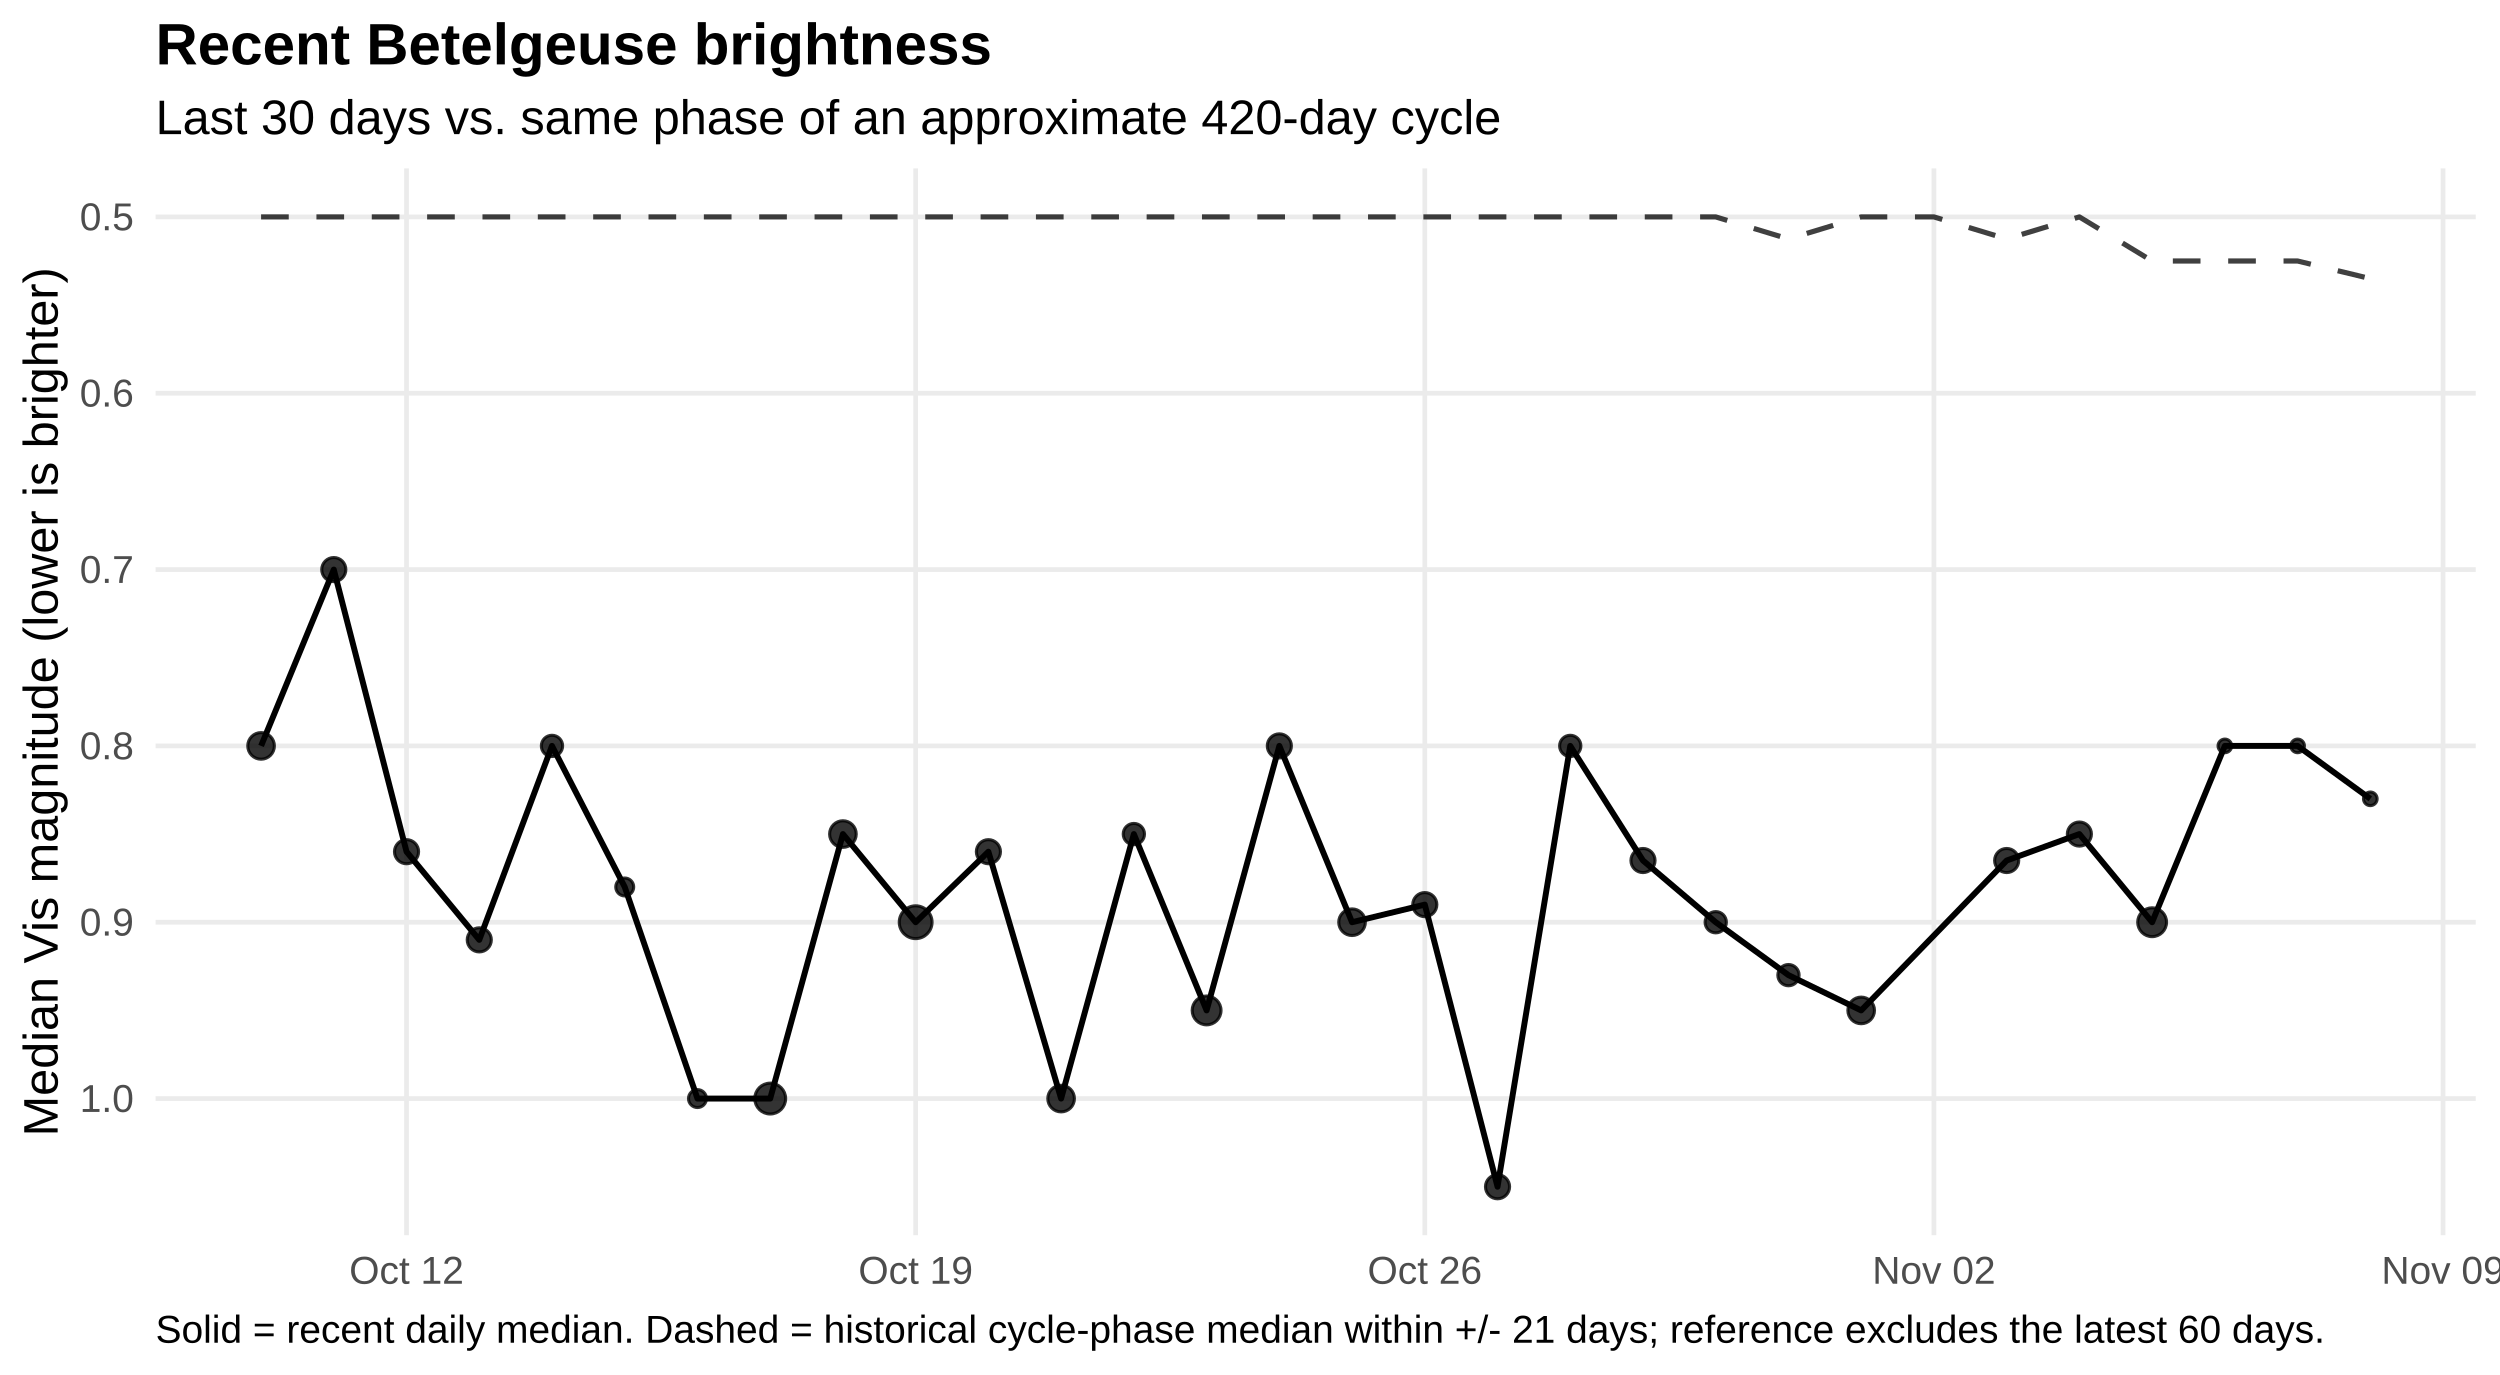
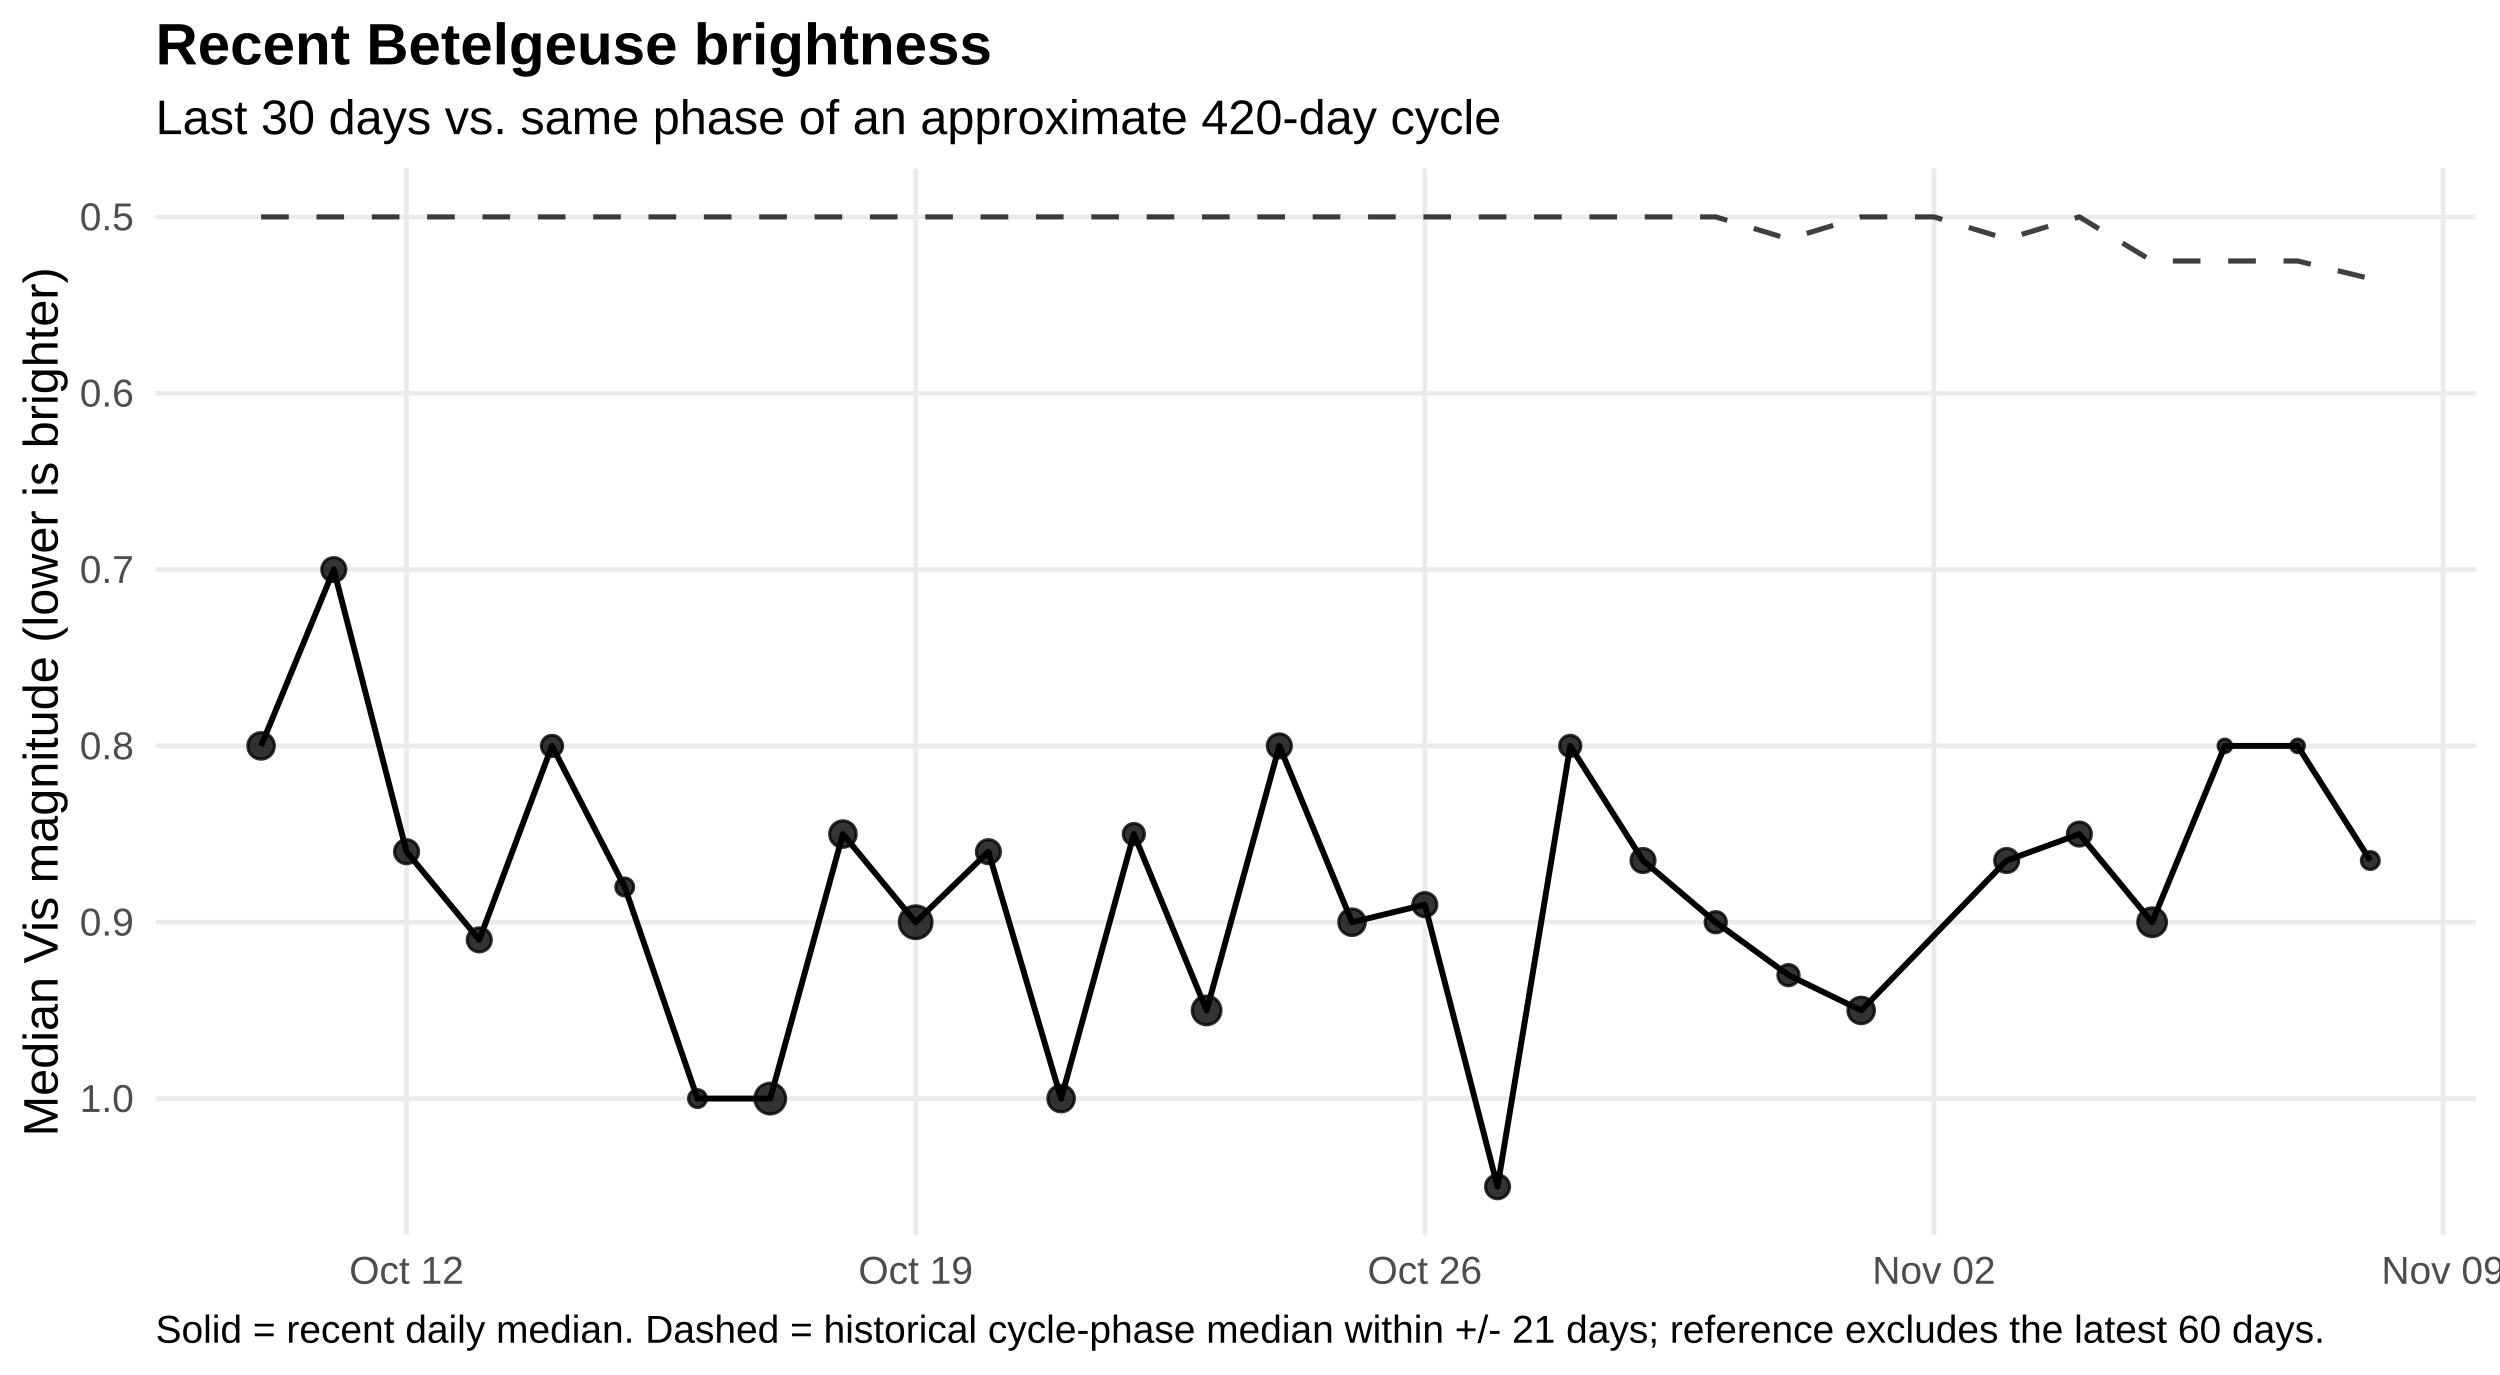
<svg xmlns="http://www.w3.org/2000/svg" width="720.00pt" height="396.00pt" viewBox="0 0 720.00 396.00">
  <g class="svglite">
    <defs>
      <style type="text/css">
    .svglite line, .svglite polyline, .svglite polygon, .svglite path, .svglite rect, .svglite circle {
      fill: none;
      stroke: #000000;
      stroke-linecap: round;
      stroke-linejoin: round;
      stroke-miterlimit: 10.00;
    }
    .svglite text {
      white-space: pre;
    }
    .svglite g.glyphgroup path {
      fill: inherit;
      stroke: none;
    }
  </style>
    </defs>
    <rect width="100%" height="100%" style="stroke: none; fill: #FFFFFF;" />
    <defs>
      <clipPath id="cpMC4wMHw3MjAuMDB8MC4wMHwzOTYuMDA=">
        <rect x="0.00" y="0.00" width="720.00" height="396.00" />
      </clipPath>
    </defs>
    <g clip-path="url(#cpMC4wMHw3MjAuMDB8MC4wMHwzOTYuMDA=)">
      <rect x="0.00" y="0" width="720.00" height="396.00" style="stroke-width: 1.36; stroke: none; fill: #FFFFFF;" />
    </g>
    <defs>
      <clipPath id="cpNDQuODF8NzEzLjAzfDQ4LjUwfDM1NS43NQ==">
        <rect x="44.81" y="48.50" width="668.21" height="307.24" />
      </clipPath>
    </defs>
    <g clip-path="url(#cpNDQuODF8NzEzLjAzfDQ4LjUwfDM1NS43NQ==)">
      <polyline points="44.81,62.47 713.03,62.47 " style="stroke-width: 1.36; stroke: #EBEBEB; stroke-linecap: butt;" />
      <polyline points="44.81,113.25 713.03,113.25 " style="stroke-width: 1.36; stroke: #EBEBEB; stroke-linecap: butt;" />
      <polyline points="44.81,164.04 713.03,164.04 " style="stroke-width: 1.36; stroke: #EBEBEB; stroke-linecap: butt;" />
      <polyline points="44.81,214.82 713.03,214.82 " style="stroke-width: 1.36; stroke: #EBEBEB; stroke-linecap: butt;" />
      <polyline points="44.81,265.60 713.03,265.60 " style="stroke-width: 1.36; stroke: #EBEBEB; stroke-linecap: butt;" />
      <polyline points="44.81,316.39 713.03,316.39 " style="stroke-width: 1.36; stroke: #EBEBEB; stroke-linecap: butt;" />
      <polyline points="117.08,355.75 117.08,48.50 " style="stroke-width: 1.36; stroke: #EBEBEB; stroke-linecap: butt;" />
      <polyline points="263.71,355.75 263.71,48.50 " style="stroke-width: 1.36; stroke: #EBEBEB; stroke-linecap: butt;" />
      <polyline points="410.34,355.75 410.34,48.50 " style="stroke-width: 1.36; stroke: #EBEBEB; stroke-linecap: butt;" />
      <polyline points="556.97,355.75 556.97,48.50 " style="stroke-width: 1.36; stroke: #EBEBEB; stroke-linecap: butt;" />
      <polyline points="703.60,355.75 703.60,48.50 " style="stroke-width: 1.36; stroke: #EBEBEB; stroke-linecap: butt;" />
      <polyline points="75.19,62.47 96.13,62.47 117.08,62.47 138.03,62.47 158.97,62.47 179.92,62.47 200.87,62.47 221.82,62.47 242.76,62.47 263.71,62.47 284.66,62.47 305.60,62.47 326.55,62.47 347.50,62.47 368.45,62.47 389.39,62.47 410.34,62.47 431.29,62.47 452.23,62.47 473.18,62.47 494.13,62.47 515.08,68.82 536.02,62.47 556.97,62.47 577.92,68.82 598.86,62.47 619.81,75.17 640.76,75.17 661.71,75.17 682.65,80.24 " style="stroke-width: 1.49; stroke: #000000; stroke-opacity: 0.75; stroke-dasharray: 7.97,7.97; stroke-linecap: butt;" />
-       <polyline points="75.19,214.82 96.13,164.04 117.08,245.29 138.03,270.68 158.97,214.82 179.92,255.45 200.87,316.39 221.82,316.39 242.76,240.21 263.71,265.60 284.66,245.29 305.60,316.39 326.55,240.21 347.50,291.00 368.45,214.82 389.39,265.60 410.34,260.53 431.29,341.78 452.23,214.82 473.18,247.83 494.13,265.60 515.08,280.84 536.02,291.00 577.92,247.83 598.86,240.21 619.81,265.60 640.76,214.82 661.71,214.82 682.65,230.06 " style="stroke-width: 1.71; stroke-linecap: butt;" />
+       <polyline points="75.19,214.82 96.13,164.04 117.08,245.29 138.03,270.68 158.97,214.82 179.92,255.45 200.87,316.39 221.82,316.39 242.76,240.21 263.71,265.60 284.66,245.29 305.60,316.39 326.55,240.21 347.50,291.00 368.45,214.82 389.39,265.60 410.34,260.53 431.29,341.78 452.23,214.82 473.18,247.83 494.13,265.60 515.08,280.84 536.02,291.00 577.92,247.83 598.86,240.21 619.81,265.60 640.76,214.82 661.71,214.82 682.65,247.83 " style="stroke-width: 1.71; stroke-linecap: butt;" />
      <circle cx="75.19" cy="214.82" r="3.83" style="stroke-width: 0.90; stroke: #000000; stroke-opacity: 0.80; fill: #000000; fill-opacity: 0.80;" />
      <circle cx="96.13" cy="164.04" r="3.47" style="stroke-width: 0.90; stroke: #000000; stroke-opacity: 0.80; fill: #000000; fill-opacity: 0.80;" />
      <circle cx="117.08" cy="245.29" r="3.47" style="stroke-width: 0.90; stroke: #000000; stroke-opacity: 0.80; fill: #000000; fill-opacity: 0.80;" />
      <circle cx="138.03" cy="270.68" r="3.47" style="stroke-width: 0.90; stroke: #000000; stroke-opacity: 0.80; fill: #000000; fill-opacity: 0.80;" />
      <circle cx="158.97" cy="214.82" r="3.06" style="stroke-width: 0.90; stroke: #000000; stroke-opacity: 0.80; fill: #000000; fill-opacity: 0.80;" />
      <circle cx="179.92" cy="255.45" r="2.58" style="stroke-width: 0.90; stroke: #000000; stroke-opacity: 0.80; fill: #000000; fill-opacity: 0.80;" />
      <circle cx="200.87" cy="316.39" r="2.58" style="stroke-width: 0.90; stroke: #000000; stroke-opacity: 0.80; fill: #000000; fill-opacity: 0.80;" />
      <circle cx="221.82" cy="316.39" r="4.44" style="stroke-width: 0.90; stroke: #000000; stroke-opacity: 0.80; fill: #000000; fill-opacity: 0.80;" />
      <circle cx="242.76" cy="240.21" r="3.83" style="stroke-width: 0.90; stroke: #000000; stroke-opacity: 0.80; fill: #000000; fill-opacity: 0.80;" />
      <circle cx="263.71" cy="265.60" r="4.72" style="stroke-width: 0.90; stroke: #000000; stroke-opacity: 0.80; fill: #000000; fill-opacity: 0.80;" />
      <circle cx="284.66" cy="245.29" r="3.47" style="stroke-width: 0.90; stroke: #000000; stroke-opacity: 0.80; fill: #000000; fill-opacity: 0.80;" />
      <circle cx="305.60" cy="316.39" r="3.83" style="stroke-width: 0.90; stroke: #000000; stroke-opacity: 0.80; fill: #000000; fill-opacity: 0.80;" />
      <circle cx="326.55" cy="240.21" r="3.06" style="stroke-width: 0.90; stroke: #000000; stroke-opacity: 0.80; fill: #000000; fill-opacity: 0.80;" />
      <circle cx="347.50" cy="291.00" r="4.15" style="stroke-width: 0.90; stroke: #000000; stroke-opacity: 0.80; fill: #000000; fill-opacity: 0.80;" />
      <circle cx="368.45" cy="214.82" r="3.47" style="stroke-width: 0.90; stroke: #000000; stroke-opacity: 0.80; fill: #000000; fill-opacity: 0.80;" />
      <circle cx="389.39" cy="265.60" r="3.83" style="stroke-width: 0.90; stroke: #000000; stroke-opacity: 0.80; fill: #000000; fill-opacity: 0.80;" />
      <circle cx="410.34" cy="260.53" r="3.47" style="stroke-width: 0.90; stroke: #000000; stroke-opacity: 0.80; fill: #000000; fill-opacity: 0.80;" />
      <circle cx="431.29" cy="341.78" r="3.47" style="stroke-width: 0.90; stroke: #000000; stroke-opacity: 0.80; fill: #000000; fill-opacity: 0.80;" />
      <circle cx="452.23" cy="214.82" r="3.06" style="stroke-width: 0.90; stroke: #000000; stroke-opacity: 0.80; fill: #000000; fill-opacity: 0.80;" />
      <circle cx="473.18" cy="247.83" r="3.47" style="stroke-width: 0.90; stroke: #000000; stroke-opacity: 0.80; fill: #000000; fill-opacity: 0.80;" />
      <circle cx="494.13" cy="265.60" r="3.06" style="stroke-width: 0.90; stroke: #000000; stroke-opacity: 0.80; fill: #000000; fill-opacity: 0.80;" />
      <circle cx="515.08" cy="280.84" r="3.06" style="stroke-width: 0.90; stroke: #000000; stroke-opacity: 0.80; fill: #000000; fill-opacity: 0.80;" />
      <circle cx="536.02" cy="291.00" r="3.83" style="stroke-width: 0.90; stroke: #000000; stroke-opacity: 0.80; fill: #000000; fill-opacity: 0.80;" />
      <circle cx="577.92" cy="247.83" r="3.47" style="stroke-width: 0.90; stroke: #000000; stroke-opacity: 0.80; fill: #000000; fill-opacity: 0.80;" />
      <circle cx="598.86" cy="240.21" r="3.47" style="stroke-width: 0.90; stroke: #000000; stroke-opacity: 0.80; fill: #000000; fill-opacity: 0.80;" />
      <circle cx="619.81" cy="265.60" r="4.15" style="stroke-width: 0.90; stroke: #000000; stroke-opacity: 0.80; fill: #000000; fill-opacity: 0.80;" />
      <circle cx="640.76" cy="214.82" r="1.96" style="stroke-width: 0.90; stroke: #000000; stroke-opacity: 0.80; fill: #000000; fill-opacity: 0.80;" />
      <circle cx="661.71" cy="214.82" r="1.96" style="stroke-width: 0.90; stroke: #000000; stroke-opacity: 0.80; fill: #000000; fill-opacity: 0.80;" />
-       <circle cx="682.65" cy="230.06" r="1.96" style="stroke-width: 0.90; stroke: #000000; stroke-opacity: 0.80; fill: #000000; fill-opacity: 0.80;" />
+       <circle cx="682.65" cy="247.83" r="2.58" style="stroke-width: 0.90; stroke: #000000; stroke-opacity: 0.80; fill: #000000; fill-opacity: 0.80;" />
    </g>
    <g clip-path="url(#cpMC4wMHw3MjAuMDB8MC4wMHwzOTYuMDA=)">
      <text x="38.54" y="66.32" text-anchor="end" style="font-size: 11.20px;fill: #4D4D4D; font-family: &quot;Liberation Sans&quot;;" textLength="15.55px" lengthAdjust="spacingAndGlyphs">0.5</text>
      <text x="38.54" y="117.10" text-anchor="end" style="font-size: 11.20px;fill: #4D4D4D; font-family: &quot;Liberation Sans&quot;;" textLength="15.55px" lengthAdjust="spacingAndGlyphs">0.6</text>
      <text x="38.54" y="167.89" text-anchor="end" style="font-size: 11.20px;fill: #4D4D4D; font-family: &quot;Liberation Sans&quot;;" textLength="15.55px" lengthAdjust="spacingAndGlyphs">0.7</text>
      <text x="38.54" y="218.67" text-anchor="end" style="font-size: 11.20px;fill: #4D4D4D; font-family: &quot;Liberation Sans&quot;;" textLength="15.55px" lengthAdjust="spacingAndGlyphs">0.8</text>
      <text x="38.54" y="269.45" text-anchor="end" style="font-size: 11.20px;fill: #4D4D4D; font-family: &quot;Liberation Sans&quot;;" textLength="15.55px" lengthAdjust="spacingAndGlyphs">0.9</text>
      <text x="38.54" y="320.24" text-anchor="end" style="font-size: 11.20px;fill: #4D4D4D; font-family: &quot;Liberation Sans&quot;;" textLength="15.55px" lengthAdjust="spacingAndGlyphs">1.0</text>
      <text x="117.08" y="369.72" text-anchor="middle" style="font-size: 11.20px;fill: #4D4D4D; font-family: &quot;Liberation Sans&quot;;" textLength="32.95px" lengthAdjust="spacingAndGlyphs">Oct 12</text>
      <text x="263.71" y="369.72" text-anchor="middle" style="font-size: 11.20px;fill: #4D4D4D; font-family: &quot;Liberation Sans&quot;;" textLength="32.95px" lengthAdjust="spacingAndGlyphs">Oct 19</text>
      <text x="410.34" y="369.72" text-anchor="middle" style="font-size: 11.20px;fill: #4D4D4D; font-family: &quot;Liberation Sans&quot;;" textLength="32.95px" lengthAdjust="spacingAndGlyphs">Oct 26</text>
      <text x="556.97" y="369.72" text-anchor="middle" style="font-size: 11.20px;fill: #4D4D4D; font-family: &quot;Liberation Sans&quot;;" textLength="35.44px" lengthAdjust="spacingAndGlyphs">Nov 02</text>
      <text x="703.60" y="369.72" text-anchor="middle" style="font-size: 11.20px;fill: #4D4D4D; font-family: &quot;Liberation Sans&quot;;" textLength="35.44px" lengthAdjust="spacingAndGlyphs">Nov 09</text>
      <text transform="translate(16.60,202.13) rotate(-90)" text-anchor="middle" style="font-size: 14.00px; font-family: &quot;Liberation Sans&quot;;" textLength="250.19px" lengthAdjust="spacingAndGlyphs">Median Vis magnitude (lower is brighter)</text>
      <text x="44.81" y="38.63" style="font-size: 14.00px; font-family: &quot;Liberation Sans&quot;;" textLength="387.41px" lengthAdjust="spacingAndGlyphs">Last 30 days vs. same phase of an approximate 420-day cycle</text>
      <text x="44.81" y="18.54" style="font-size: 16.80px; font-weight: bold; font-family: &quot;Liberation Sans&quot;;" textLength="240.89px" lengthAdjust="spacingAndGlyphs">Recent Betelgeuse brightness</text>
      <text x="44.81" y="386.71" style="font-size: 11.20px; font-family: &quot;Liberation Sans&quot;;" textLength="623.84px" lengthAdjust="spacingAndGlyphs">Solid = recent daily median. Dashed = historical cycle-phase median within +/- 21 days; reference excludes the latest 60 days.</text>
    </g>
  </g>
</svg>
